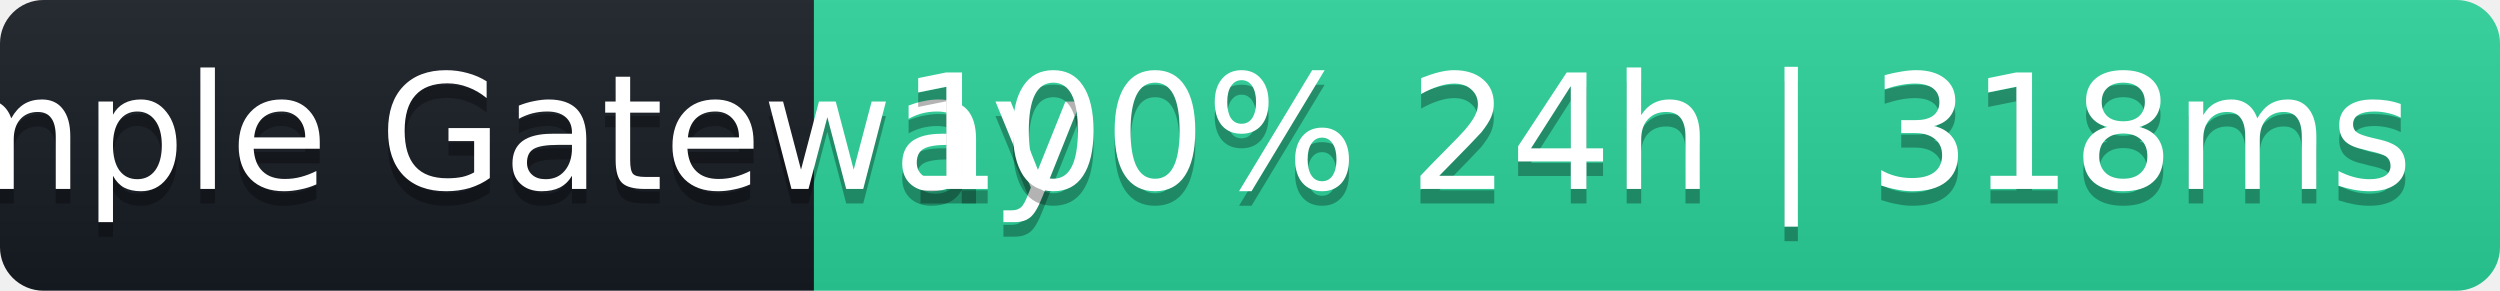
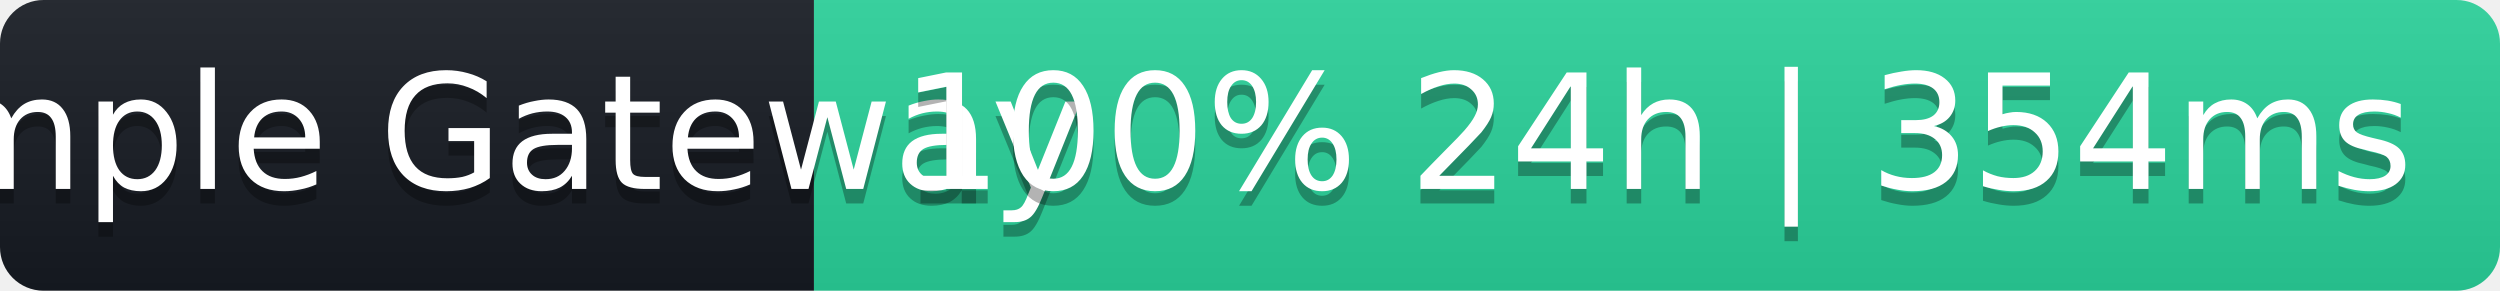
- <svg xmlns="http://www.w3.org/2000/svg" width="172" height="20" role="img" aria-label="Sample Gateway: 100% 24h | 318ms">
+ <svg xmlns="http://www.w3.org/2000/svg" width="172" height="20" role="img" aria-label="Sample Gateway: 100% 24h | 354ms">
  <linearGradient id="s" x2="0" y2="100%">
    <stop offset="0" stop-color="#bbb" stop-opacity=".1" />
    <stop offset="1" stop-opacity=".1" />
  </linearGradient>
  <clipPath id="r">
    <rect width="172" height="20" rx="3" fill="#fff" />
  </clipPath>
  <g clip-path="url(#r)">
    <rect width="56" height="20" fill="#161b22" />
    <rect x="56" width="116" height="20" fill="#2ad39b" />
    <rect width="172" height="20" fill="url(#s)" />
  </g>
  <g fill="#fff" text-anchor="middle" font-family="Verdana,Geneva,DejaVu Sans,sans-serif" font-size="11">
    <text x="28" y="14" fill="#000" fill-opacity=".3">Sample Gateway</text>
    <text x="28" y="13">Sample Gateway</text>
-     <text x="114" y="14" fill="#000" fill-opacity=".3">100% 24h | 318ms</text>
-     <text x="114" y="13">100% 24h | 318ms</text>
+     <text x="114" y="14" fill="#000" fill-opacity=".3">100% 24h | 354ms</text>
+     <text x="114" y="13">100% 24h | 354ms</text>
  </g>
</svg>
